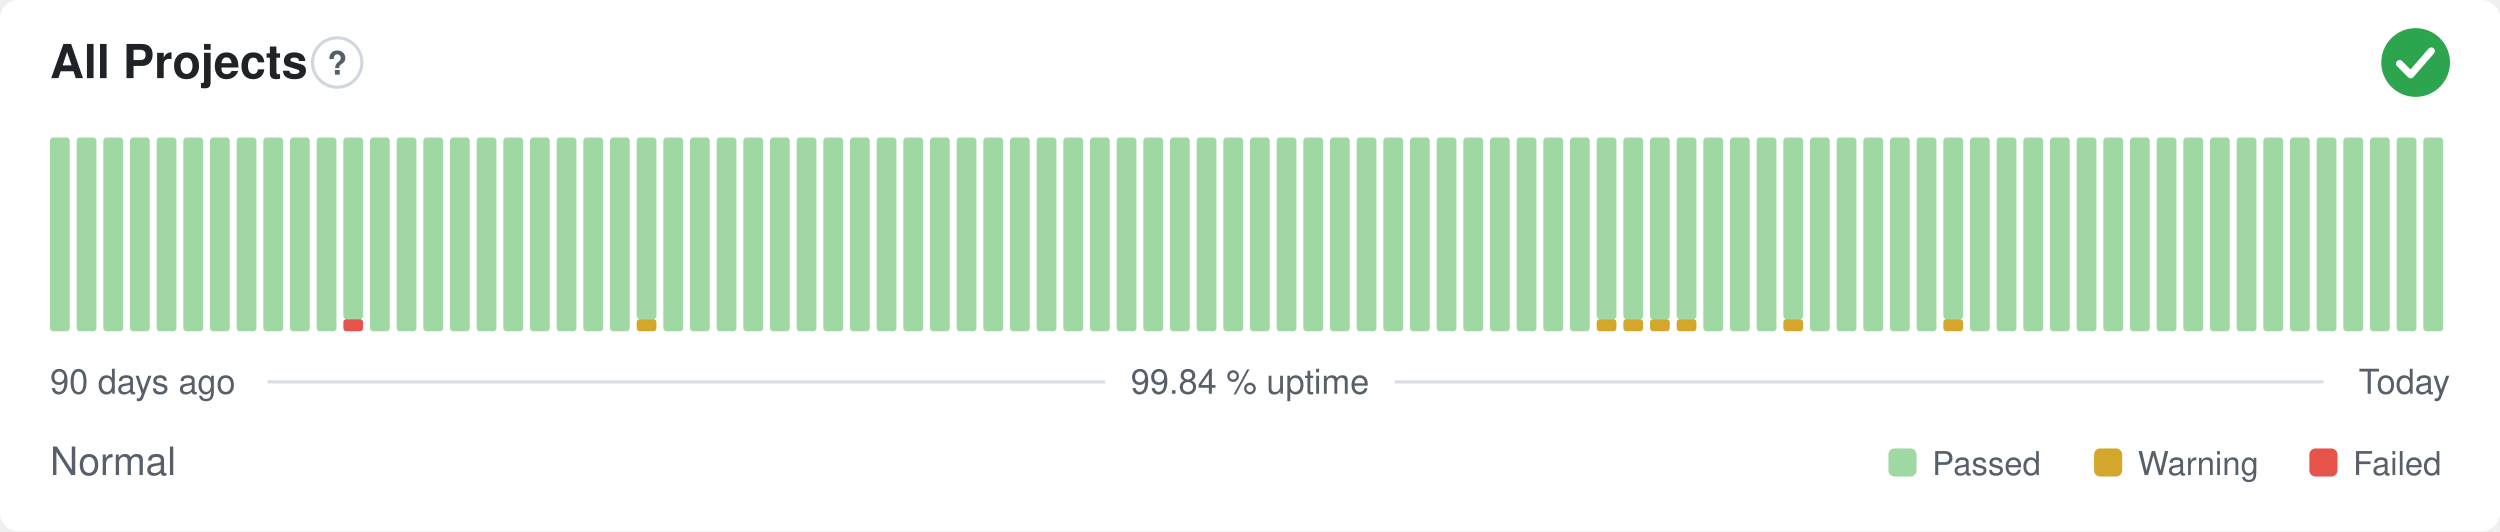
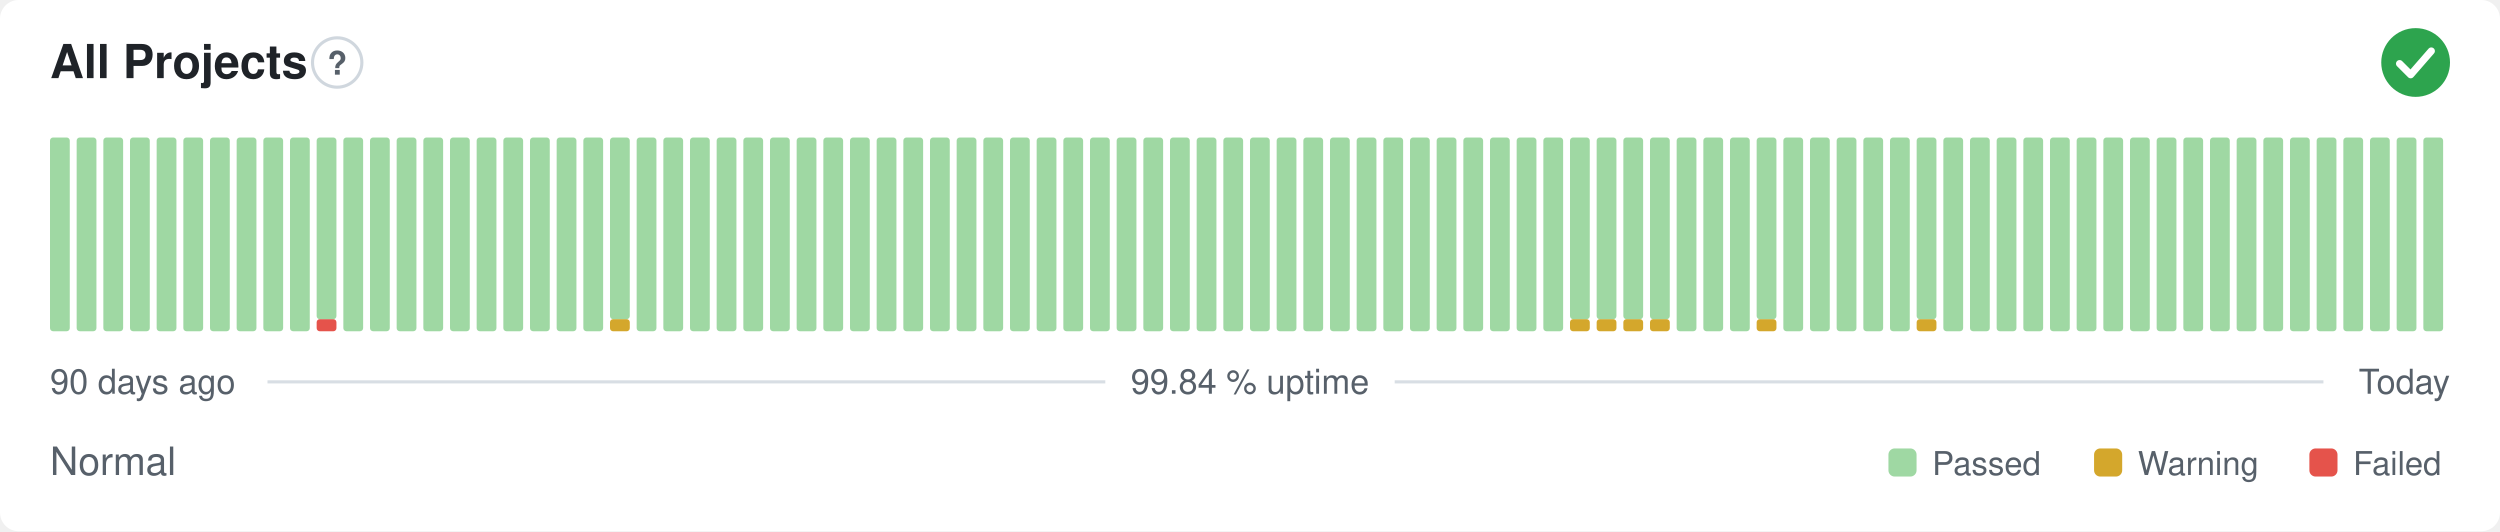
<svg xmlns="http://www.w3.org/2000/svg" width="800" height="170" viewBox="0 0 800 170" role="img" aria-label="All Projects: Normal, 99.84 % uptime over the last 90 days" font-family="-apple-system,BlinkMacSystemFont,'Segoe UI',Helvetica,Arial,sans-serif">
  <style>
    @media (prefers-color-scheme: dark) {
      .bg { fill: #0d1117 }
      .title { fill: #e6edf3 }
      .muted { fill: #8b949e }
      .hint { stroke: #30363d }
      .rule { stroke: #30363d }
      .nodata { fill: #21262d }
    }
  </style>
  <rect class="bg" width="800" height="170" rx="6" fill="#ffffff" />
  <text class="title" x="16" y="25" font-size="15" font-weight="600" fill="#1f2328">All Projects</text>
  <circle class="hint" cx="107.9" cy="20" r="7.9" fill="none" stroke="#d0d7de" stroke-width="1" />
  <text class="muted" x="107.9" y="23.9" text-anchor="middle" font-size="10.4" font-weight="700" fill="#57606a">?</text>
  <circle cx="773" cy="20" r="11" fill="#2da44e" />
  <path d="M767.87 20.37l3.54 3.54 6.60 -7.58" fill="none" stroke="#fff" stroke-width="2.31" stroke-linecap="round" stroke-linejoin="round" />
  <rect x="16.00" y="44.00" width="6.33" height="62.00" rx="1" fill="#9fd8a3" />
  <rect x="24.53" y="44.00" width="6.33" height="62.00" rx="1" fill="#9fd8a3" />
  <rect x="33.07" y="44.00" width="6.33" height="62.00" rx="1" fill="#9fd8a3" />
  <rect x="41.60" y="44.00" width="6.33" height="62.00" rx="1" fill="#9fd8a3" />
  <rect x="50.13" y="44.00" width="6.33" height="62.00" rx="1" fill="#9fd8a3" />
  <rect x="58.67" y="44.00" width="6.33" height="62.00" rx="1" fill="#9fd8a3" />
  <rect x="67.20" y="44.00" width="6.33" height="62.00" rx="1" fill="#9fd8a3" />
  <rect x="75.73" y="44.00" width="6.33" height="62.00" rx="1" fill="#9fd8a3" />
  <rect x="84.27" y="44.00" width="6.33" height="62.00" rx="1" fill="#9fd8a3" />
  <rect x="92.80" y="44.00" width="6.33" height="62.00" rx="1" fill="#9fd8a3" />
-   <rect x="101.33" y="44.00" width="6.33" height="62.00" rx="1" fill="#9fd8a3" />
-   <rect x="109.87" y="102.13" width="6.33" height="3.88" rx="1" fill="#e5534b" />
-   <rect x="109.87" y="44.00" width="6.33" height="58.13" rx="1" fill="#9fd8a3" />
+   <rect x="101.33" y="102.13" width="6.33" height="3.88" rx="1" fill="#e5534b" />
+   <rect x="101.33" y="44.00" width="6.33" height="58.13" rx="1" fill="#9fd8a3" />
+   <rect x="109.87" y="44.00" width="6.33" height="62.00" rx="1" fill="#9fd8a3" />
  <rect x="118.40" y="44.00" width="6.33" height="62.00" rx="1" fill="#9fd8a3" />
  <rect x="126.93" y="44.00" width="6.33" height="62.00" rx="1" fill="#9fd8a3" />
  <rect x="135.47" y="44.00" width="6.33" height="62.00" rx="1" fill="#9fd8a3" />
  <rect x="144.00" y="44.00" width="6.33" height="62.00" rx="1" fill="#9fd8a3" />
  <rect x="152.53" y="44.00" width="6.33" height="62.00" rx="1" fill="#9fd8a3" />
  <rect x="161.07" y="44.00" width="6.33" height="62.00" rx="1" fill="#9fd8a3" />
  <rect x="169.60" y="44.00" width="6.33" height="62.00" rx="1" fill="#9fd8a3" />
  <rect x="178.13" y="44.00" width="6.33" height="62.00" rx="1" fill="#9fd8a3" />
  <rect x="186.67" y="44.00" width="6.33" height="62.00" rx="1" fill="#9fd8a3" />
-   <rect x="195.20" y="44.00" width="6.33" height="62.00" rx="1" fill="#9fd8a3" />
-   <rect x="203.73" y="102.13" width="6.33" height="3.88" rx="1" fill="#d4a72c" />
-   <rect x="203.73" y="44.00" width="6.33" height="58.13" rx="1" fill="#9fd8a3" />
+   <rect x="195.20" y="102.13" width="6.33" height="3.88" rx="1" fill="#d4a72c" />
+   <rect x="195.20" y="44.00" width="6.33" height="58.13" rx="1" fill="#9fd8a3" />
+   <rect x="203.73" y="44.00" width="6.33" height="62.00" rx="1" fill="#9fd8a3" />
  <rect x="212.27" y="44.00" width="6.33" height="62.00" rx="1" fill="#9fd8a3" />
  <rect x="220.80" y="44.00" width="6.33" height="62.00" rx="1" fill="#9fd8a3" />
  <rect x="229.33" y="44.00" width="6.33" height="62.00" rx="1" fill="#9fd8a3" />
  <rect x="237.87" y="44.00" width="6.33" height="62.00" rx="1" fill="#9fd8a3" />
  <rect x="246.40" y="44.00" width="6.33" height="62.00" rx="1" fill="#9fd8a3" />
  <rect x="254.93" y="44.00" width="6.33" height="62.00" rx="1" fill="#9fd8a3" />
  <rect x="263.47" y="44.00" width="6.33" height="62.00" rx="1" fill="#9fd8a3" />
  <rect x="272.00" y="44.00" width="6.33" height="62.00" rx="1" fill="#9fd8a3" />
  <rect x="280.53" y="44.00" width="6.33" height="62.00" rx="1" fill="#9fd8a3" />
  <rect x="289.07" y="44.00" width="6.33" height="62.00" rx="1" fill="#9fd8a3" />
  <rect x="297.60" y="44.00" width="6.33" height="62.00" rx="1" fill="#9fd8a3" />
  <rect x="306.13" y="44.00" width="6.33" height="62.00" rx="1" fill="#9fd8a3" />
  <rect x="314.67" y="44.00" width="6.33" height="62.00" rx="1" fill="#9fd8a3" />
  <rect x="323.20" y="44.00" width="6.33" height="62.00" rx="1" fill="#9fd8a3" />
  <rect x="331.73" y="44.00" width="6.33" height="62.00" rx="1" fill="#9fd8a3" />
  <rect x="340.27" y="44.00" width="6.33" height="62.00" rx="1" fill="#9fd8a3" />
  <rect x="348.80" y="44.00" width="6.33" height="62.00" rx="1" fill="#9fd8a3" />
  <rect x="357.33" y="44.00" width="6.33" height="62.00" rx="1" fill="#9fd8a3" />
  <rect x="365.87" y="44.00" width="6.33" height="62.00" rx="1" fill="#9fd8a3" />
  <rect x="374.40" y="44.00" width="6.33" height="62.00" rx="1" fill="#9fd8a3" />
  <rect x="382.93" y="44.00" width="6.33" height="62.00" rx="1" fill="#9fd8a3" />
  <rect x="391.47" y="44.00" width="6.33" height="62.00" rx="1" fill="#9fd8a3" />
  <rect x="400.00" y="44.00" width="6.33" height="62.00" rx="1" fill="#9fd8a3" />
  <rect x="408.53" y="44.00" width="6.33" height="62.00" rx="1" fill="#9fd8a3" />
  <rect x="417.07" y="44.00" width="6.33" height="62.00" rx="1" fill="#9fd8a3" />
  <rect x="425.60" y="44.00" width="6.33" height="62.00" rx="1" fill="#9fd8a3" />
  <rect x="434.13" y="44.00" width="6.33" height="62.00" rx="1" fill="#9fd8a3" />
  <rect x="442.67" y="44.00" width="6.33" height="62.00" rx="1" fill="#9fd8a3" />
  <rect x="451.20" y="44.00" width="6.33" height="62.00" rx="1" fill="#9fd8a3" />
  <rect x="459.73" y="44.00" width="6.33" height="62.00" rx="1" fill="#9fd8a3" />
  <rect x="468.27" y="44.00" width="6.33" height="62.00" rx="1" fill="#9fd8a3" />
  <rect x="476.80" y="44.00" width="6.33" height="62.00" rx="1" fill="#9fd8a3" />
  <rect x="485.33" y="44.00" width="6.33" height="62.00" rx="1" fill="#9fd8a3" />
  <rect x="493.87" y="44.00" width="6.33" height="62.00" rx="1" fill="#9fd8a3" />
-   <rect x="502.40" y="44.00" width="6.33" height="62.00" rx="1" fill="#9fd8a3" />
+   <rect x="502.40" y="102.13" width="6.33" height="3.88" rx="1" fill="#d4a72c" />
+   <rect x="502.40" y="44.00" width="6.33" height="58.13" rx="1" fill="#9fd8a3" />
  <rect x="510.93" y="102.13" width="6.33" height="3.88" rx="1" fill="#d4a72c" />
  <rect x="510.93" y="44.00" width="6.33" height="58.13" rx="1" fill="#9fd8a3" />
  <rect x="519.47" y="102.13" width="6.33" height="3.88" rx="1" fill="#d4a72c" />
  <rect x="519.47" y="44.00" width="6.33" height="58.13" rx="1" fill="#9fd8a3" />
  <rect x="528.00" y="102.13" width="6.33" height="3.88" rx="1" fill="#d4a72c" />
  <rect x="528.00" y="44.00" width="6.33" height="58.13" rx="1" fill="#9fd8a3" />
-   <rect x="536.53" y="102.13" width="6.33" height="3.88" rx="1" fill="#d4a72c" />
-   <rect x="536.53" y="44.00" width="6.33" height="58.13" rx="1" fill="#9fd8a3" />
+   <rect x="536.53" y="44.00" width="6.33" height="62.00" rx="1" fill="#9fd8a3" />
  <rect x="545.07" y="44.00" width="6.33" height="62.00" rx="1" fill="#9fd8a3" />
  <rect x="553.60" y="44.00" width="6.33" height="62.00" rx="1" fill="#9fd8a3" />
-   <rect x="562.13" y="44.00" width="6.33" height="62.00" rx="1" fill="#9fd8a3" />
-   <rect x="570.67" y="102.13" width="6.33" height="3.88" rx="1" fill="#d4a72c" />
-   <rect x="570.67" y="44.00" width="6.33" height="58.13" rx="1" fill="#9fd8a3" />
+   <rect x="562.13" y="102.13" width="6.33" height="3.88" rx="1" fill="#d4a72c" />
+   <rect x="562.13" y="44.00" width="6.33" height="58.13" rx="1" fill="#9fd8a3" />
+   <rect x="570.67" y="44.00" width="6.33" height="62.00" rx="1" fill="#9fd8a3" />
  <rect x="579.20" y="44.00" width="6.33" height="62.00" rx="1" fill="#9fd8a3" />
  <rect x="587.73" y="44.00" width="6.33" height="62.00" rx="1" fill="#9fd8a3" />
  <rect x="596.27" y="44.00" width="6.33" height="62.00" rx="1" fill="#9fd8a3" />
  <rect x="604.80" y="44.00" width="6.33" height="62.00" rx="1" fill="#9fd8a3" />
-   <rect x="613.33" y="44.00" width="6.33" height="62.00" rx="1" fill="#9fd8a3" />
-   <rect x="621.87" y="102.13" width="6.33" height="3.88" rx="1" fill="#d4a72c" />
-   <rect x="621.87" y="44.00" width="6.33" height="58.13" rx="1" fill="#9fd8a3" />
+   <rect x="613.33" y="102.13" width="6.33" height="3.88" rx="1" fill="#d4a72c" />
+   <rect x="613.33" y="44.00" width="6.33" height="58.13" rx="1" fill="#9fd8a3" />
+   <rect x="621.87" y="44.00" width="6.33" height="62.00" rx="1" fill="#9fd8a3" />
  <rect x="630.40" y="44.00" width="6.33" height="62.00" rx="1" fill="#9fd8a3" />
  <rect x="638.93" y="44.00" width="6.33" height="62.00" rx="1" fill="#9fd8a3" />
  <rect x="647.47" y="44.00" width="6.33" height="62.00" rx="1" fill="#9fd8a3" />
  <rect x="656.00" y="44.00" width="6.33" height="62.00" rx="1" fill="#9fd8a3" />
  <rect x="664.53" y="44.00" width="6.33" height="62.00" rx="1" fill="#9fd8a3" />
  <rect x="673.07" y="44.00" width="6.33" height="62.00" rx="1" fill="#9fd8a3" />
  <rect x="681.60" y="44.00" width="6.33" height="62.00" rx="1" fill="#9fd8a3" />
  <rect x="690.13" y="44.00" width="6.33" height="62.00" rx="1" fill="#9fd8a3" />
  <rect x="698.67" y="44.00" width="6.33" height="62.00" rx="1" fill="#9fd8a3" />
  <rect x="707.20" y="44.00" width="6.33" height="62.00" rx="1" fill="#9fd8a3" />
  <rect x="715.73" y="44.00" width="6.33" height="62.00" rx="1" fill="#9fd8a3" />
  <rect x="724.27" y="44.00" width="6.33" height="62.00" rx="1" fill="#9fd8a3" />
  <rect x="732.80" y="44.00" width="6.33" height="62.00" rx="1" fill="#9fd8a3" />
  <rect x="741.33" y="44.00" width="6.33" height="62.00" rx="1" fill="#9fd8a3" />
  <rect x="749.87" y="44.00" width="6.33" height="62.00" rx="1" fill="#9fd8a3" />
  <rect x="758.40" y="44.00" width="6.33" height="62.00" rx="1" fill="#9fd8a3" />
  <rect x="766.93" y="44.00" width="6.33" height="62.00" rx="1" fill="#9fd8a3" />
  <rect x="775.47" y="44.00" width="6.33" height="62.00" rx="1" fill="#9fd8a3" />
  <text class="muted" x="16" y="126" font-size="11" fill="#57606a">90 days ago</text>
  <text class="muted" x="400" y="126" text-anchor="middle" font-size="11" fill="#57606a">99.84 % uptime</text>
  <text class="muted" x="784" y="126" text-anchor="end" font-size="11" fill="#57606a">Today</text>
  <line class="rule" x1="85.6" y1="122.2" x2="353.7" y2="122.2" stroke="#d8dee4" stroke-width="1" />
  <line class="rule" x1="446.3" y1="122.2" x2="743.5" y2="122.2" stroke="#d8dee4" stroke-width="1" />
  <text class="muted" x="16" y="152" font-size="12.5" fill="#57606a">Normal</text>
  <rect x="604.3" y="143.5" width="9.0" height="9.0" rx="2" fill="#9fd8a3" />
  <text class="muted" x="618.3" y="152" font-size="10.5" fill="#57606a">Passed</text>
  <rect x="670.1" y="143.5" width="9.0" height="9.0" rx="2" fill="#d4a72c" />
  <text class="muted" x="684.1" y="152" font-size="10.5" fill="#57606a">Warning</text>
  <rect x="739.0" y="143.5" width="9.0" height="9.0" rx="2" fill="#e5534b" />
  <text class="muted" x="753.0" y="152" font-size="10.5" fill="#57606a">Failed</text>
</svg>
